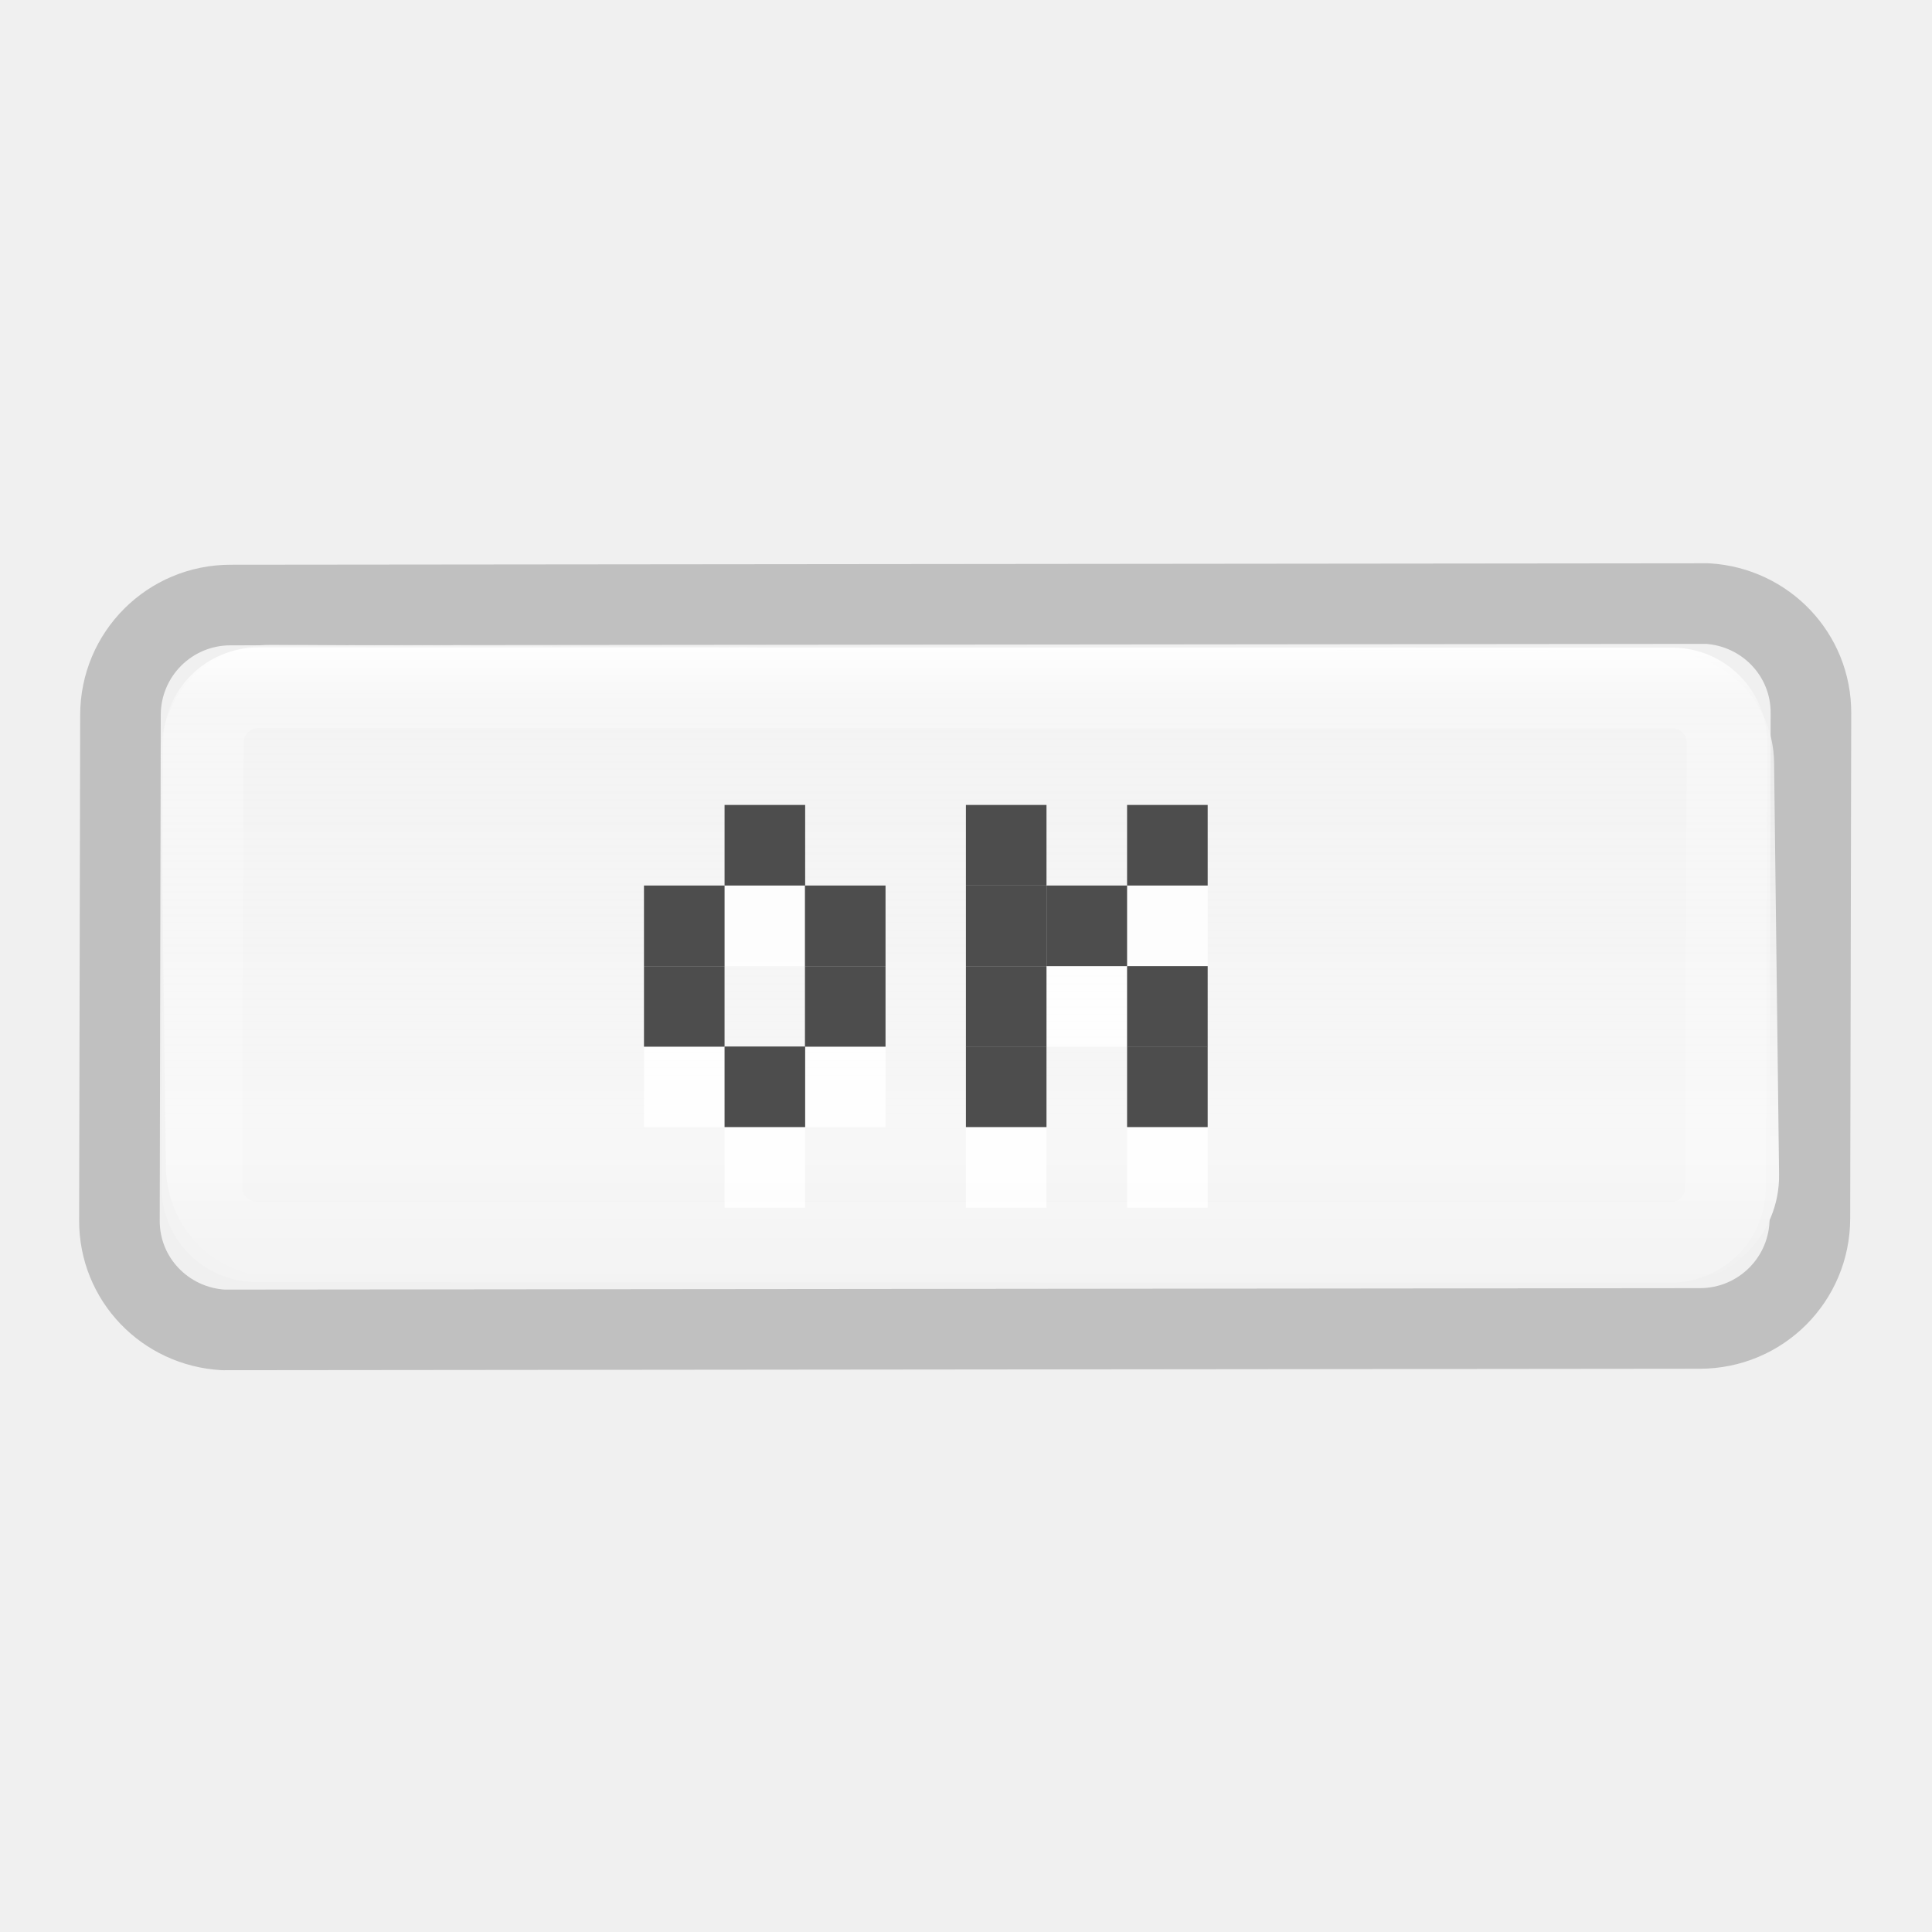
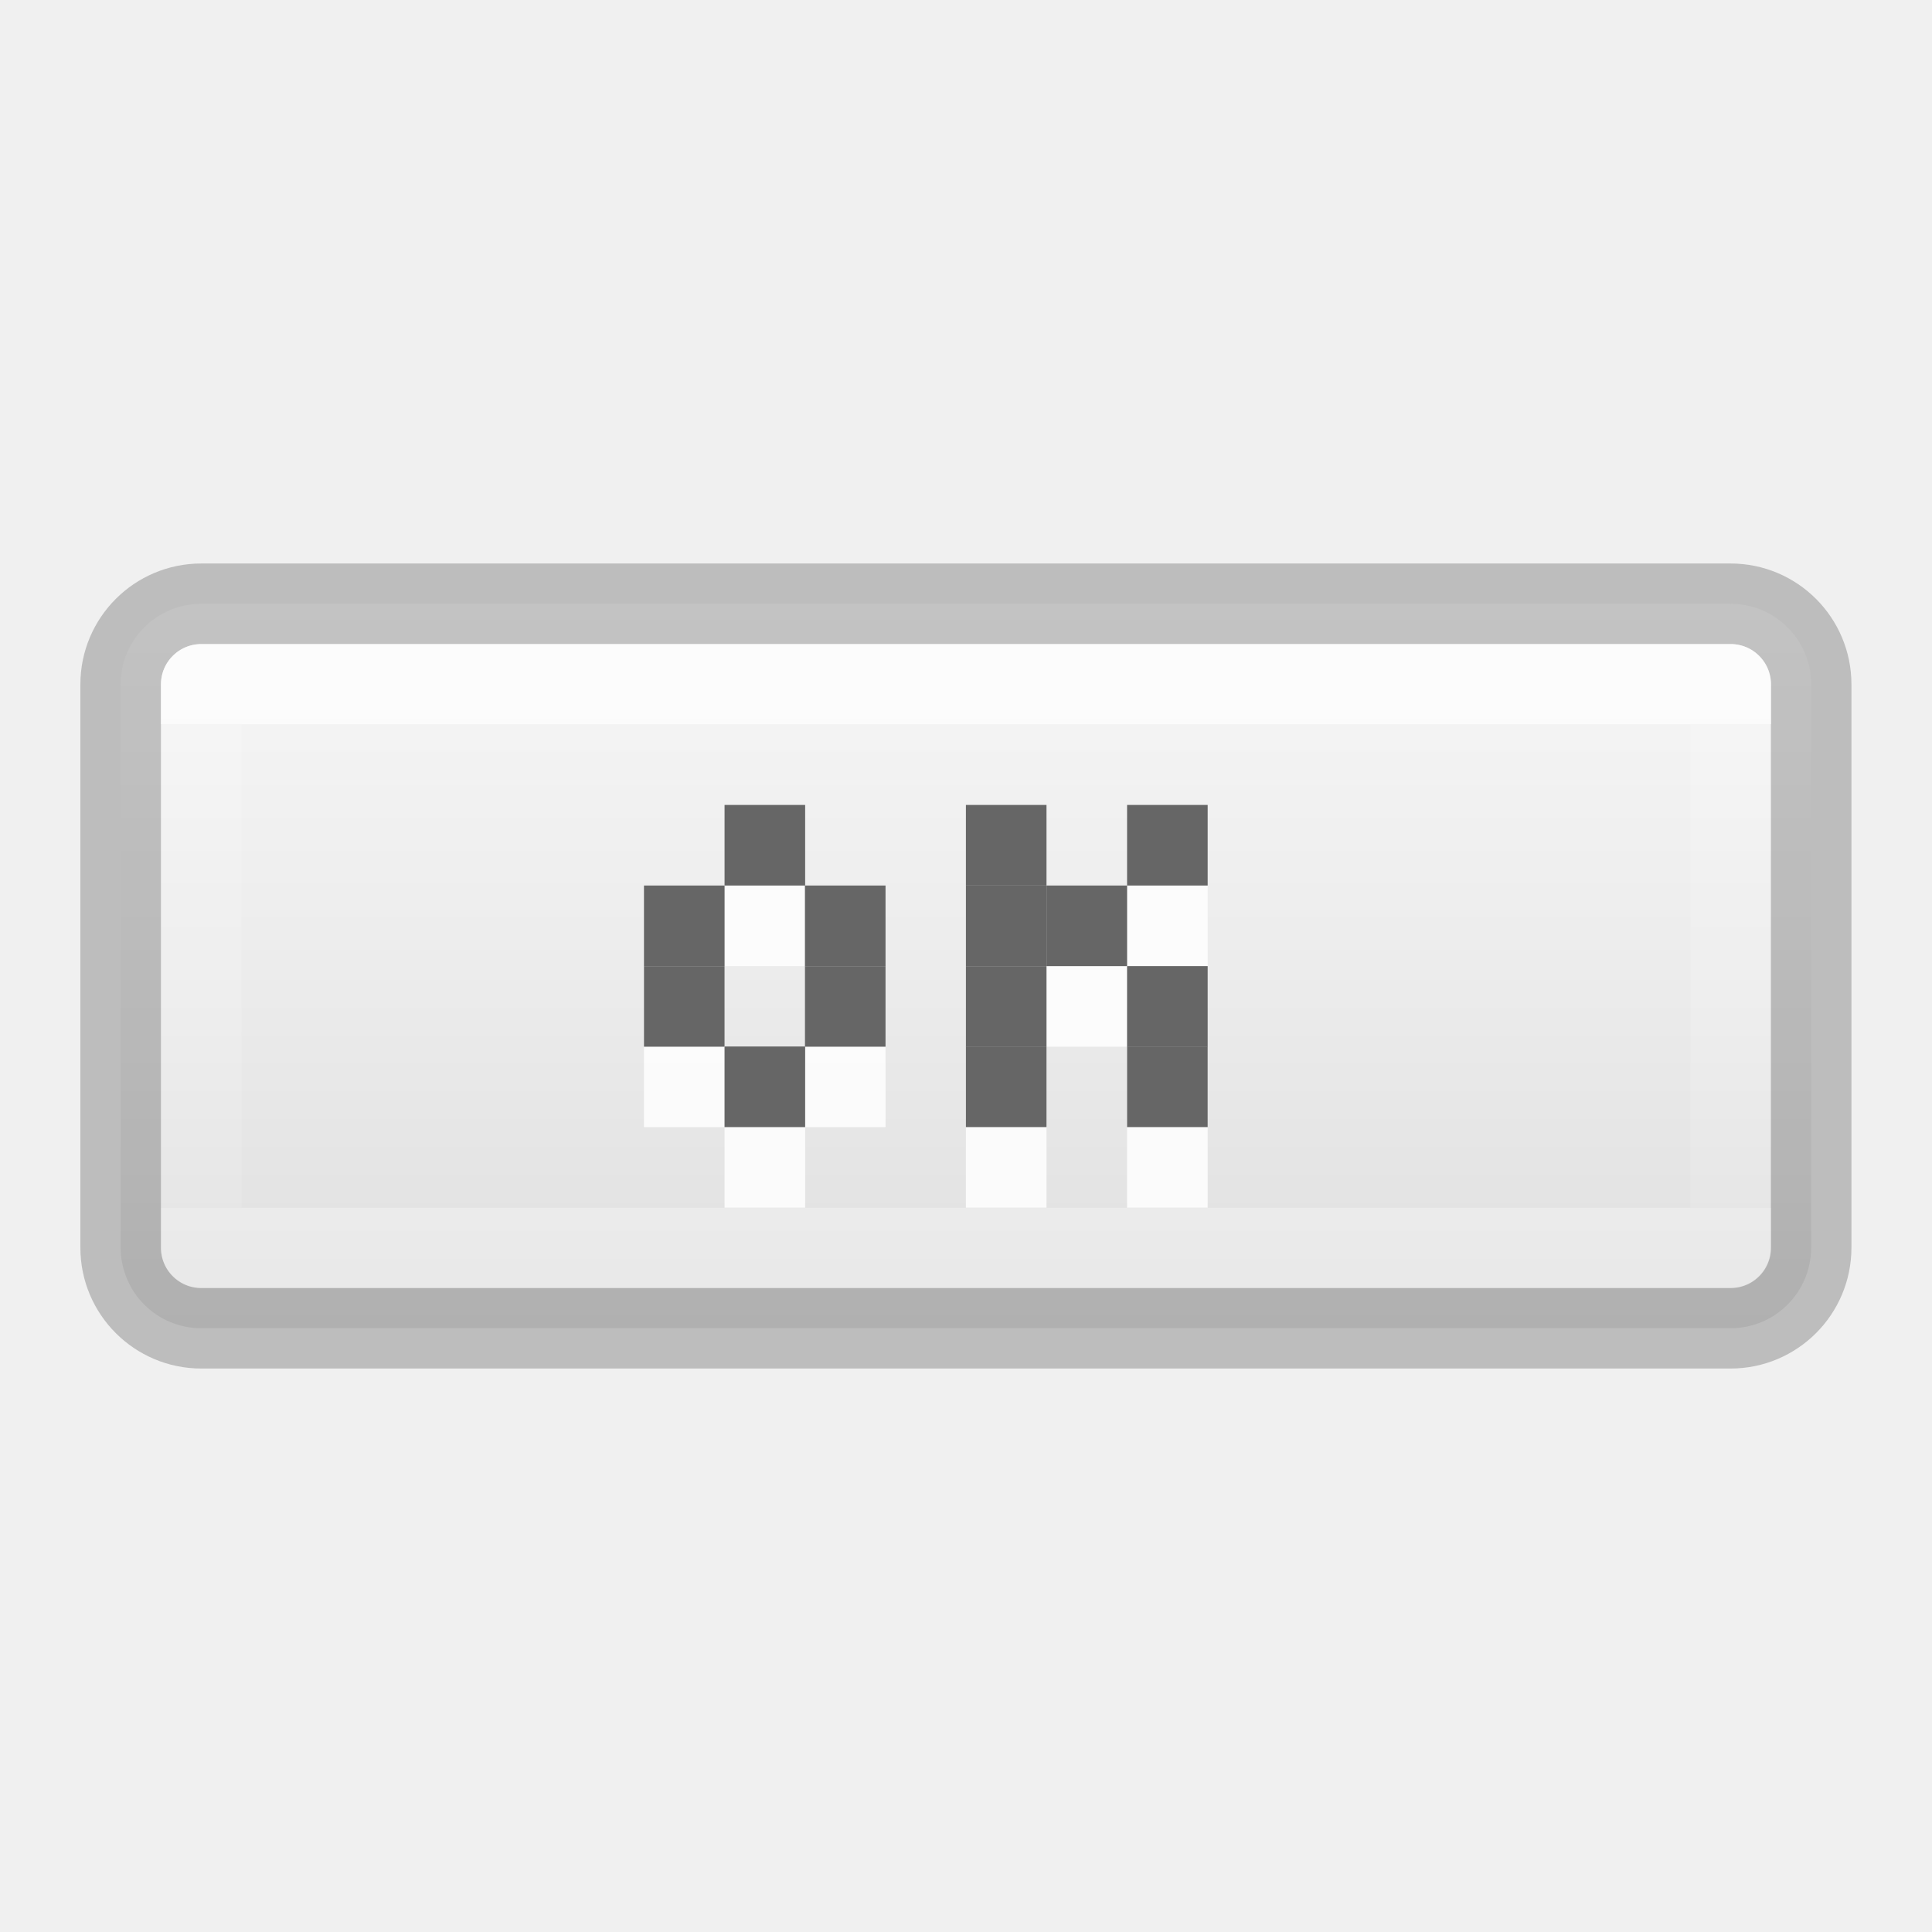
<svg xmlns="http://www.w3.org/2000/svg" height="24" viewBox="0 0 6.35 6.35" width="24">
-   <linearGradient id="a" gradientTransform="matrix(.2645848 0 0 .2645833 -20.90547 216.0909)" gradientUnits="userSpaceOnUse" x1="105.472" x2="105.472" y1="283.477" y2="303.339">
+   <linearGradient id="a" gradientTransform="matrix(.9389669 0 0 .2645833 -217.5476 281.7075)" gradientUnits="userSpaceOnUse" x1="231.985" x2="231.985" y1="34.796" y2="47.945">
+     <stop offset="0" stop-color="#f7f7f7" />
+     <stop offset=".5" stop-color="#ececec" />
+     <stop offset="1" stop-color="#dfdfdf" />
+   </linearGradient>
+   <linearGradient id="b" gradientTransform="matrix(.2645848 0 0 .2645833 -21.20489 211.2416)" gradientUnits="userSpaceOnUse" x1="89.232" x2="89.232" y1="303.315" y2="312.082">
    <stop offset="0" stop-color="#fff" />
-     <stop offset=".063" stop-color="#fff" stop-opacity=".235" />
-     <stop offset=".951" stop-color="#fff" stop-opacity=".157" />
+     <stop offset="0" stop-color="#fff" stop-opacity=".235" />
+     <stop offset="1" stop-color="#fff" stop-opacity=".157" />
    <stop offset="1" stop-color="#fff" stop-opacity=".392" />
  </linearGradient>
-   <linearGradient id="b" gradientTransform="matrix(.9389669 0 0 .2645833 -217.5476 281.7075)" gradientUnits="userSpaceOnUse" x1="236.195" x2="236.195" y1="35.804" y2="53.804">
-     <stop offset="0" stop-color="#f4f4f4" stop-opacity=".746" />
-     <stop offset=".5" stop-color="#f7f7f7" />
-     <stop offset="1" stop-color="#dcdcdc" />
-   </linearGradient>
  <g transform="matrix(.6844242 0 0 .6844242 .206351 -197.1241)">
-     <path d="m.806 290.92c-.293 0-.529.236-.529.529l-.005 2.426c-.001.283.22.51.499.526l7.09-.007c.293-0.0.529-.236.529-.529l.005-2.426c.001-.282-.219-.509-.497-.526z" style="opacity:.2;fill:none;stroke:#000;stroke-width:.387;stroke-linecap:round;stroke-linejoin:round" />
-     <path d="m1 291.111c-.293-.002-.533.236-.529.529l.024 1.978c.004.293.236.528.529.529l6.689.036c.293.002.533-.236.529-.529l-.024-1.978c-.004-.293-.236-.528-.529-.529z" fill="url(#b)" />
-     <path d="m7.729 291.318-6.789-.001c-.147 0-.264.118-.265.265l-.007 2.134c-0.0.142.111.255.252.262l6.8.003c.147 0.0.264-.118.265-.265l.007-2.134c0-.146-.117-.263-.263-.264z" fill="none" stroke="url(#a)" stroke-linecap="round" stroke-linejoin="round" stroke-width=".387" />
+     <rect height="3.479" rx=".387" style="stroke:#000;stroke-width:.387;stroke-linecap:round;stroke-linejoin:round;stroke-opacity:.214;fill:url(#a)" width="8.118" x=".278" y="290.914" />
    <g fill="#fff" fill-opacity=".846">
      <path d="m2.791 292.654h.387v.387h-.387z" />
      <path d="m3.178 292.267h.387v.387h-.387z" />
      <path d="m3.564 292.654h.387v.387h-.387z" />
      <path d="m2.791 293.04h.387v.387h-.387z" />
      <path d="m3.564 293.04h.387v.387h-.387z" />
      <path d="m3.178 293.427h.387v.387h-.387z" />
      <path d="m4.337 292.267h.387v.387h-.387z" />
      <path d="m4.337 292.654h.387v.387h-.387z" />
      <path d="m4.337 293.04h.387v.387h-.387z" />
      <path d="m4.337 293.427h.387v.387h-.387z" />
      <path d="m5.111 292.267h.387v.387h-.387z" />
      <path d="m4.724 292.654h.387v.387h-.387z" />
      <path d="m5.111 293.04h.387v.387h-.387z" />
      <path d="m5.111 293.427h.387v.387h-.387z" />
    </g>
-     <g fill="#4d4d4d" stroke-width=".387">
-       <path d="m2.791 292.267h.387v.387h-.387z" />
-       <path d="m3.178 291.88h.387v.387h-.387z" />
-       <path d="m3.564 292.267h.387v.387h-.387z" />
-       <path d="m2.791 292.654h.387v.387h-.387z" />
-       <path d="m3.564 292.654h.387v.387h-.387z" />
-       <path d="m3.178 293.04h.387v.387h-.387z" />
-       <path d="m4.337 291.88h.387v.387h-.387z" />
-       <path d="m4.337 292.267h.387v.387h-.387z" />
-       <path d="m4.337 292.654h.387v.387h-.387z" />
-       <path d="m4.337 293.04h.387v.387h-.387z" />
-       <path d="m5.111 291.88h.387v.387h-.387z" />
-       <path d="m4.724 292.267h.387v.387h-.387z" />
-       <path d="m5.111 292.654h.387v.387h-.387z" />
-       <path d="m5.111 293.04h.387v.387h-.387z" />
+     <g stroke-width=".387">
+       <g fill="#666">
+         <path d="m2.791 292.267h.387v.387h-.387z" />
+         <path d="m3.178 291.88h.387v.387h-.387z" />
+         <path d="m3.564 292.267h.387v.387h-.387z" />
+         <path d="m2.791 292.654h.387v.387h-.387z" />
+         <path d="m3.564 292.654h.387v.387h-.387z" />
+         <path d="m3.178 293.04h.387v.387h-.387z" />
+         <path d="m4.337 291.88h.387v.387h-.387z" />
+         <path d="m4.337 292.267h.387v.387h-.387z" />
+         <path d="m4.337 292.654h.387v.387h-.387z" />
+         <path d="m4.337 293.04h.387v.387h-.387z" />
+         <path d="m5.111 291.88h.387v.387h-.387z" />
+         <path d="m4.724 292.267h.387v.387h-.387z" />
+         <path d="m5.111 292.654h.387v.387h-.387z" />
+         <path d="m5.111 293.04h.387v.387h-.387z" />
+       </g>
+       <path d="m.665 291.301h7.345v2.706h-7.345z" fill="none" stroke="url(#b)" stroke-linecap="round" stroke-linejoin="round" stroke-opacity=".688" />
    </g>
  </g>
</svg>
